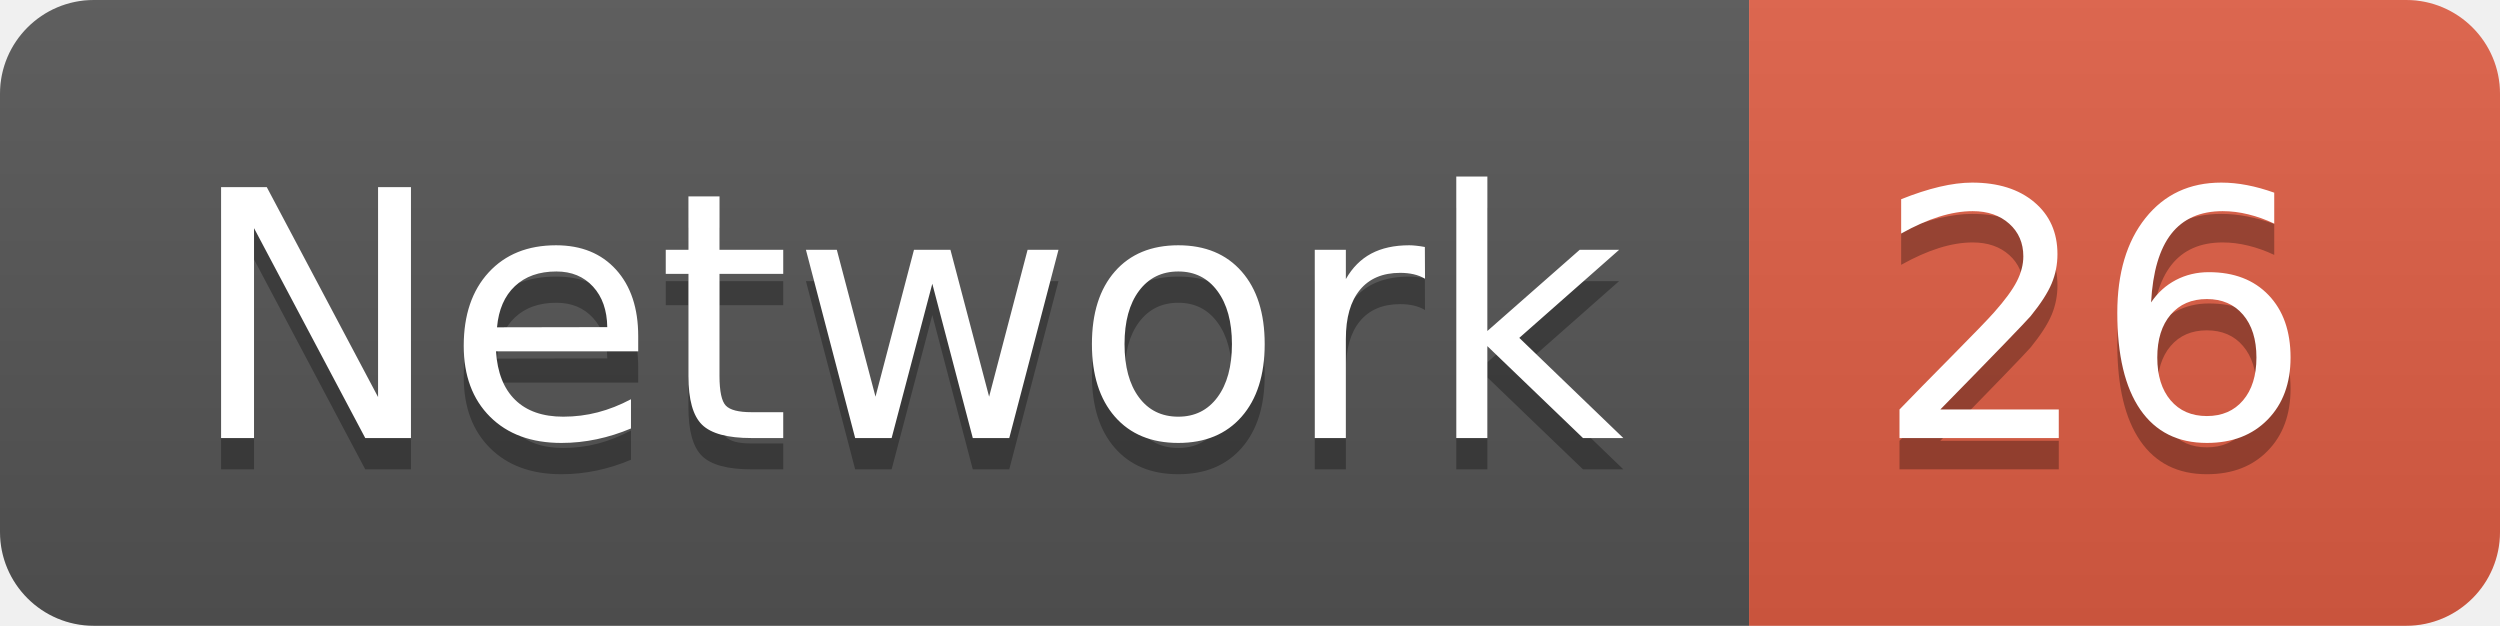
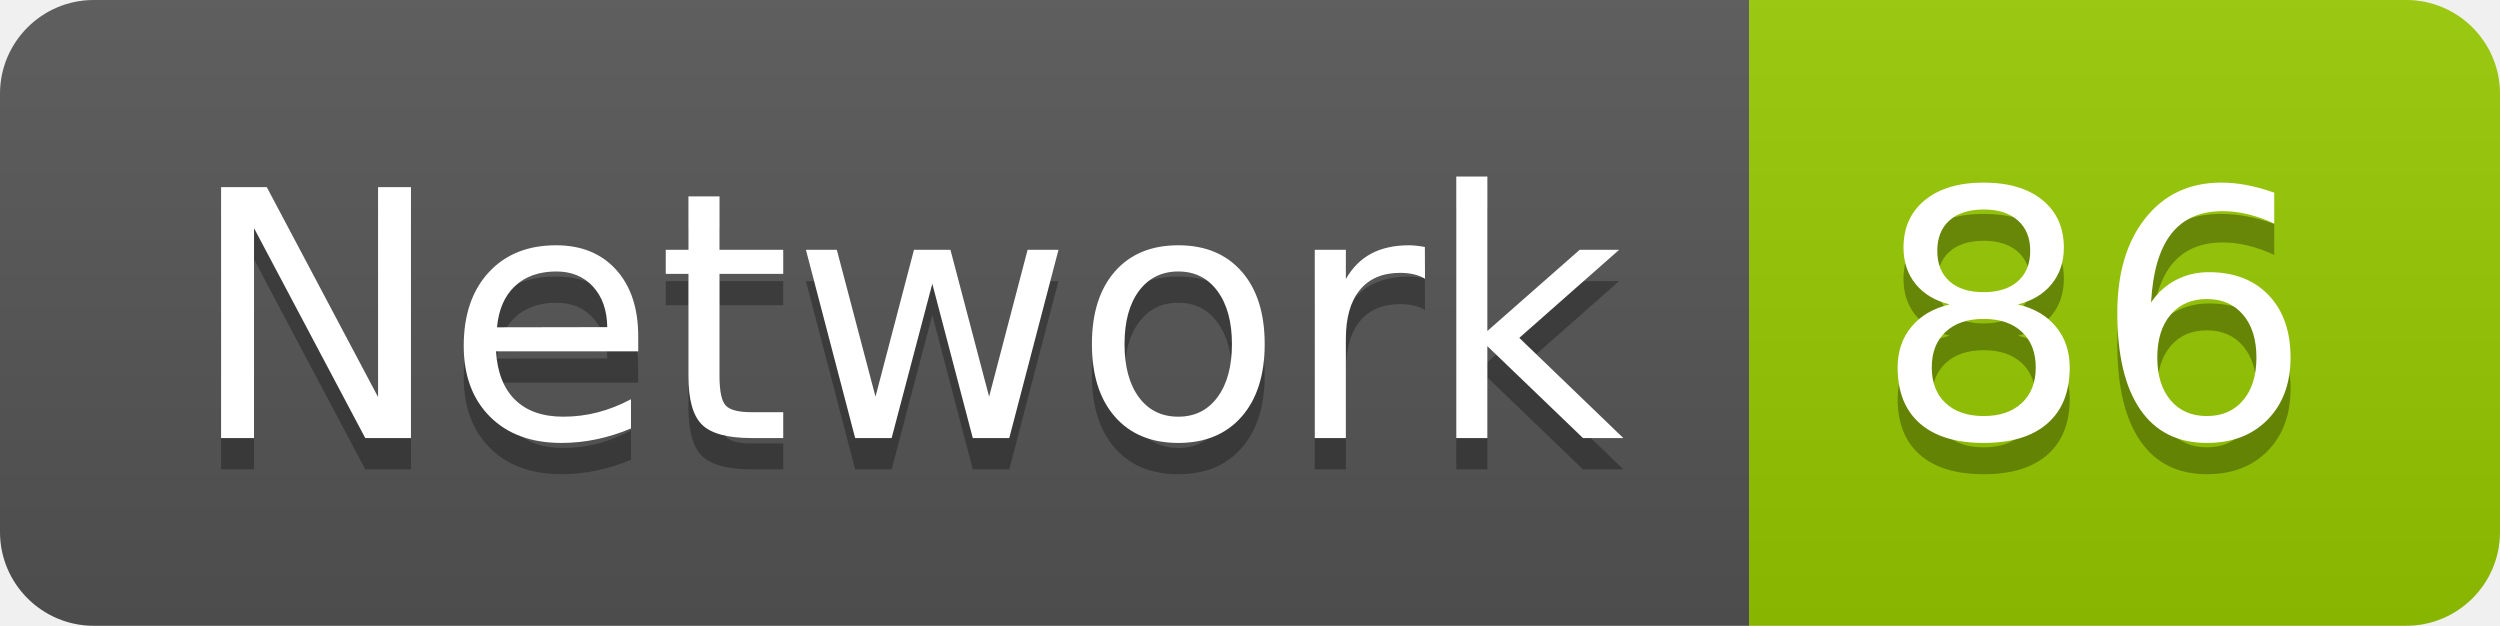
<svg xmlns="http://www.w3.org/2000/svg" width="79.9" height="20">
  <linearGradient id="smooth" x2="0" y2="100%">
    <stop offset="0" stop-color="#bbb" stop-opacity=".1" />
    <stop offset="1" stop-opacity=".1" />
  </linearGradient>
  <clipPath id="round">
    <rect width="79.9" height="20" rx="3" fill="#fff" />
  </clipPath>
  <g clip-path="url(#round)">
    <rect width="55.9" height="20" fill="#555" />
-     <rect x="55.9" width="24.0" height="20" fill="#e05d44" />
+     <rect x="55.9" width="24.0" height="20" fill="#97CA00" />
    <rect width="79.9" height="20" fill="url(#smooth)" />
  </g>
  <g fill="#fff" text-anchor="middle" font-family="DejaVu Sans,Verdana,Geneva,sans-serif" font-size="110">
    <text x="289.5" y="150" fill="#010101" fill-opacity=".3" transform="scale(0.1)" textLength="459.0" lengthAdjust="spacing">Network</text>
    <text x="289.5" y="140" transform="scale(0.1)" textLength="459.0" lengthAdjust="spacing">Network</text>
-     <text x="669.0" y="150" fill="#010101" fill-opacity=".3" transform="scale(0.1)" textLength="140.0" lengthAdjust="spacing">26</text>
-     <text x="669.0" y="140" transform="scale(0.1)" textLength="140.0" lengthAdjust="spacing">26</text>
+     <text x="669.0" y="150" fill="#010101" fill-opacity=".3" transform="scale(0.1)" textLength="140.0" lengthAdjust="spacing">86</text>
+     <text x="669.0" y="140" transform="scale(0.1)" textLength="140.0" lengthAdjust="spacing">86</text>
  </g>
</svg>
